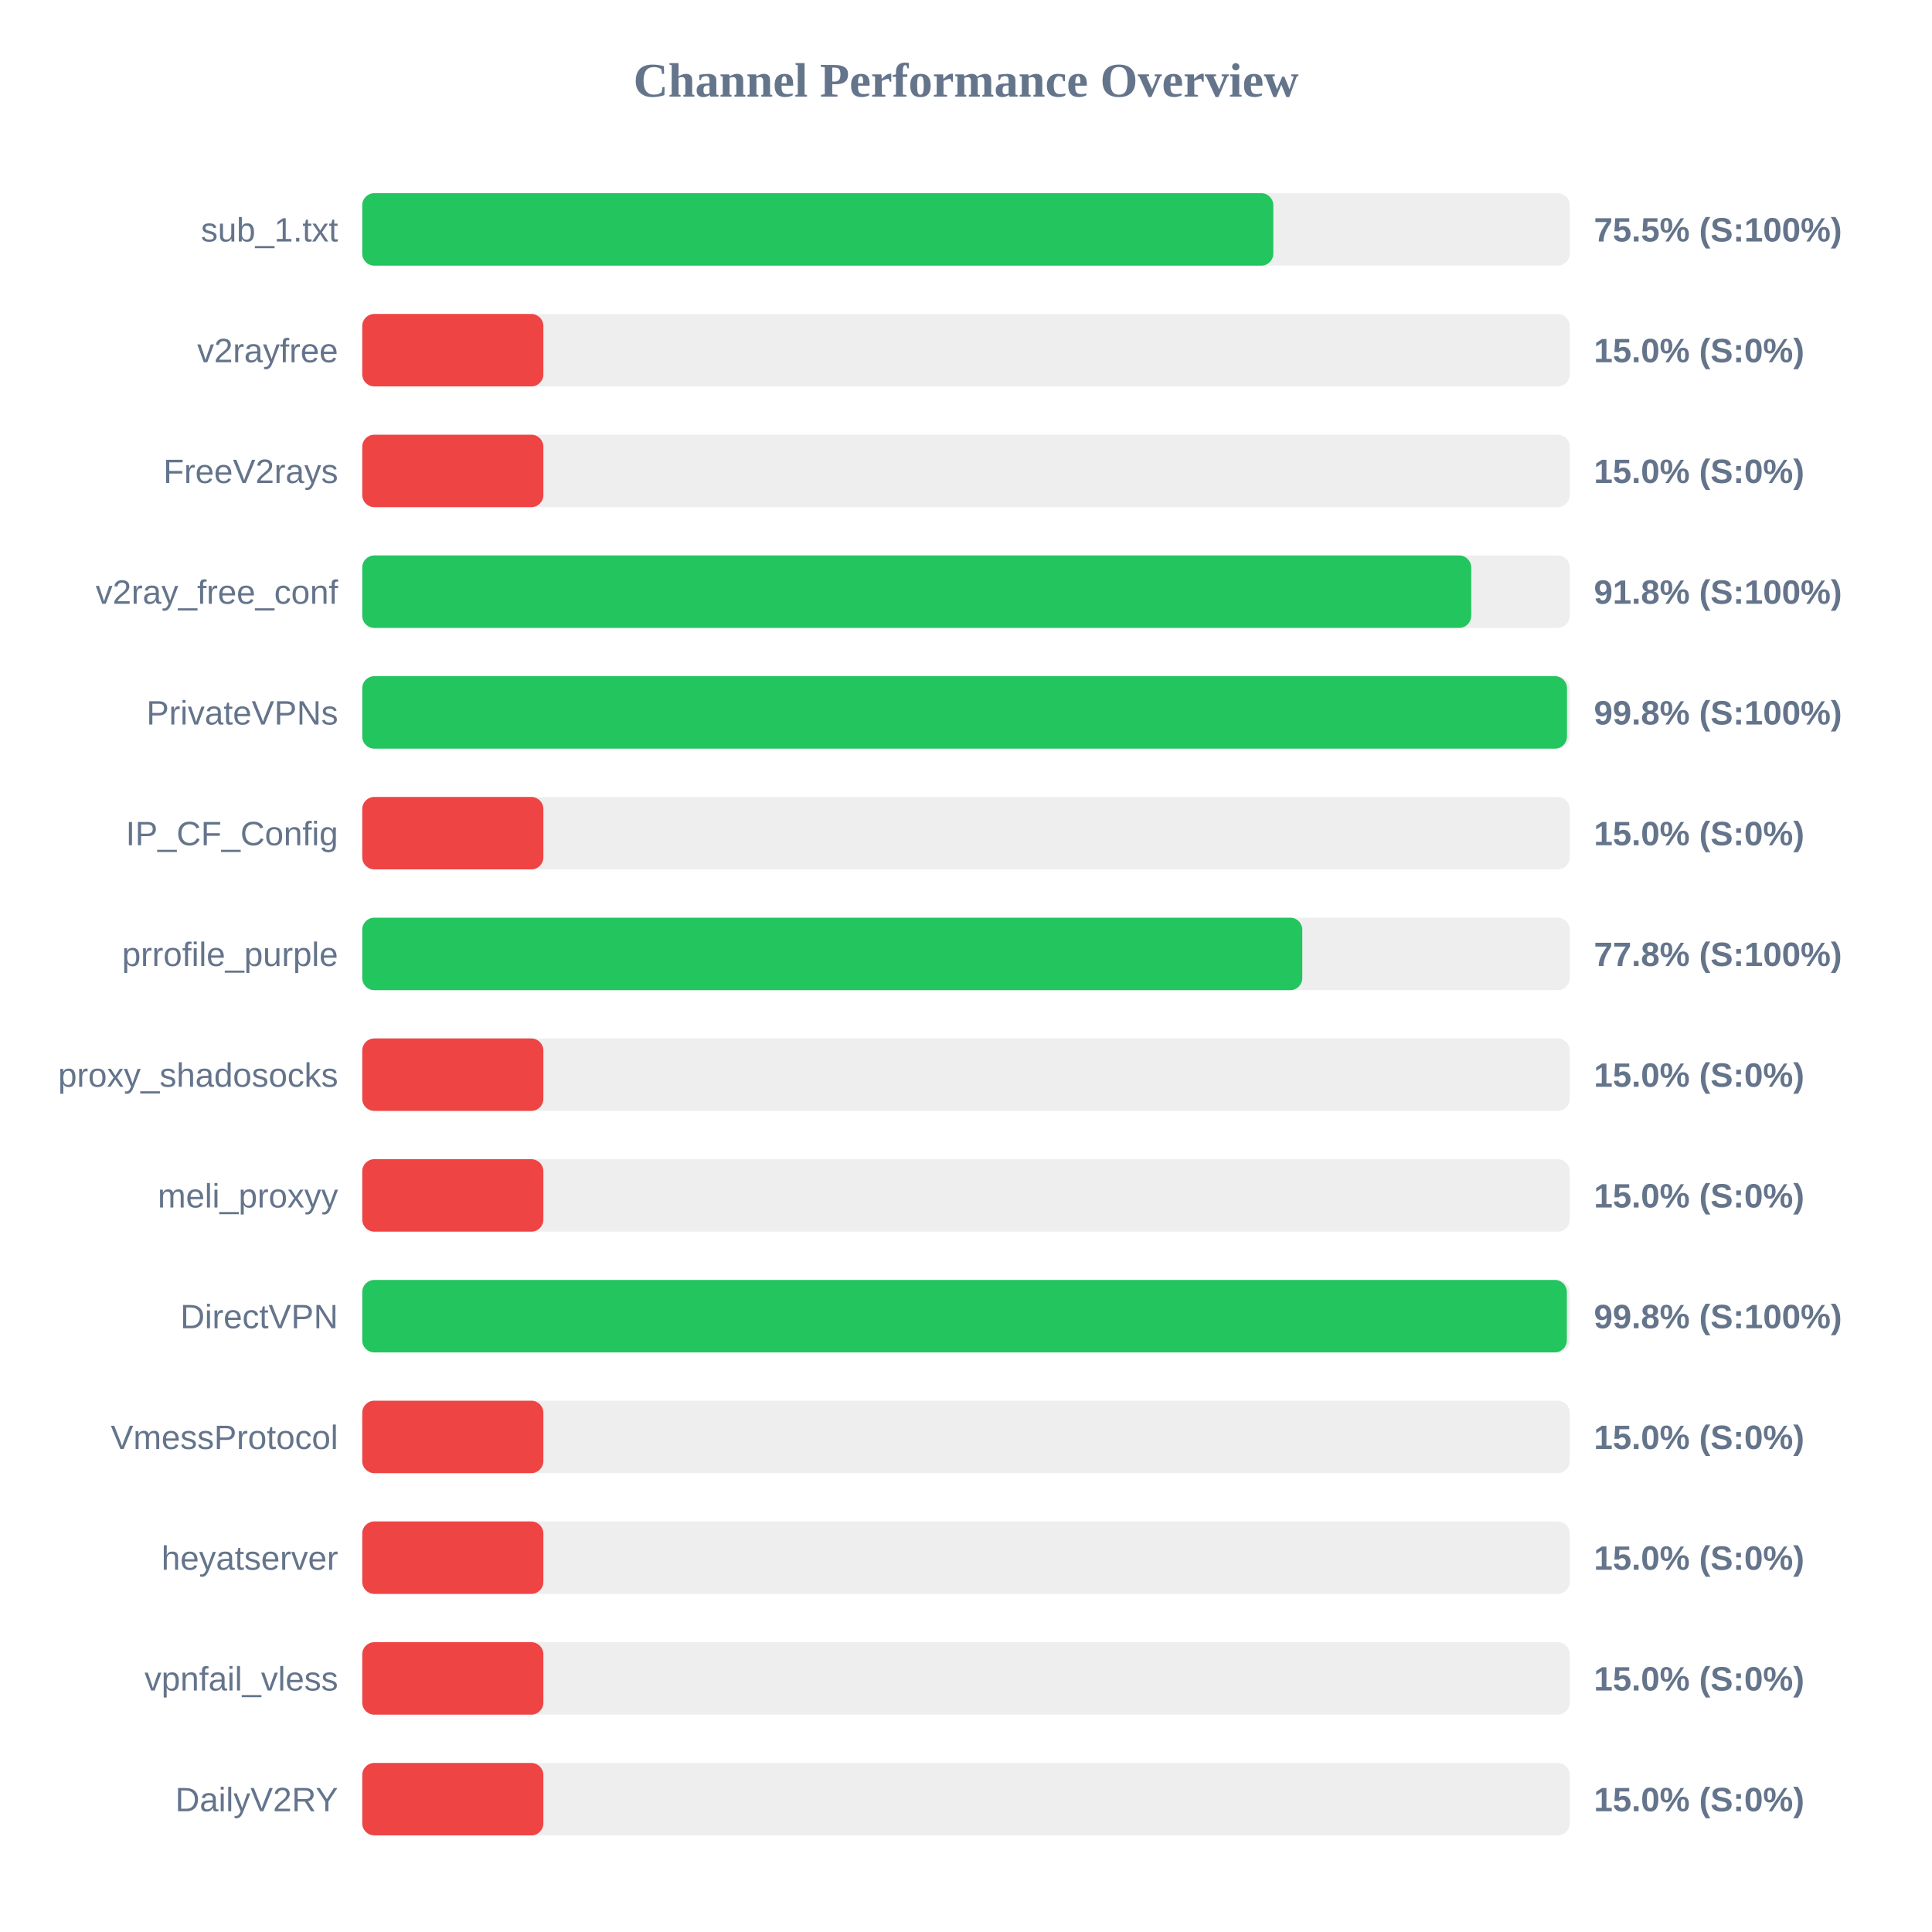
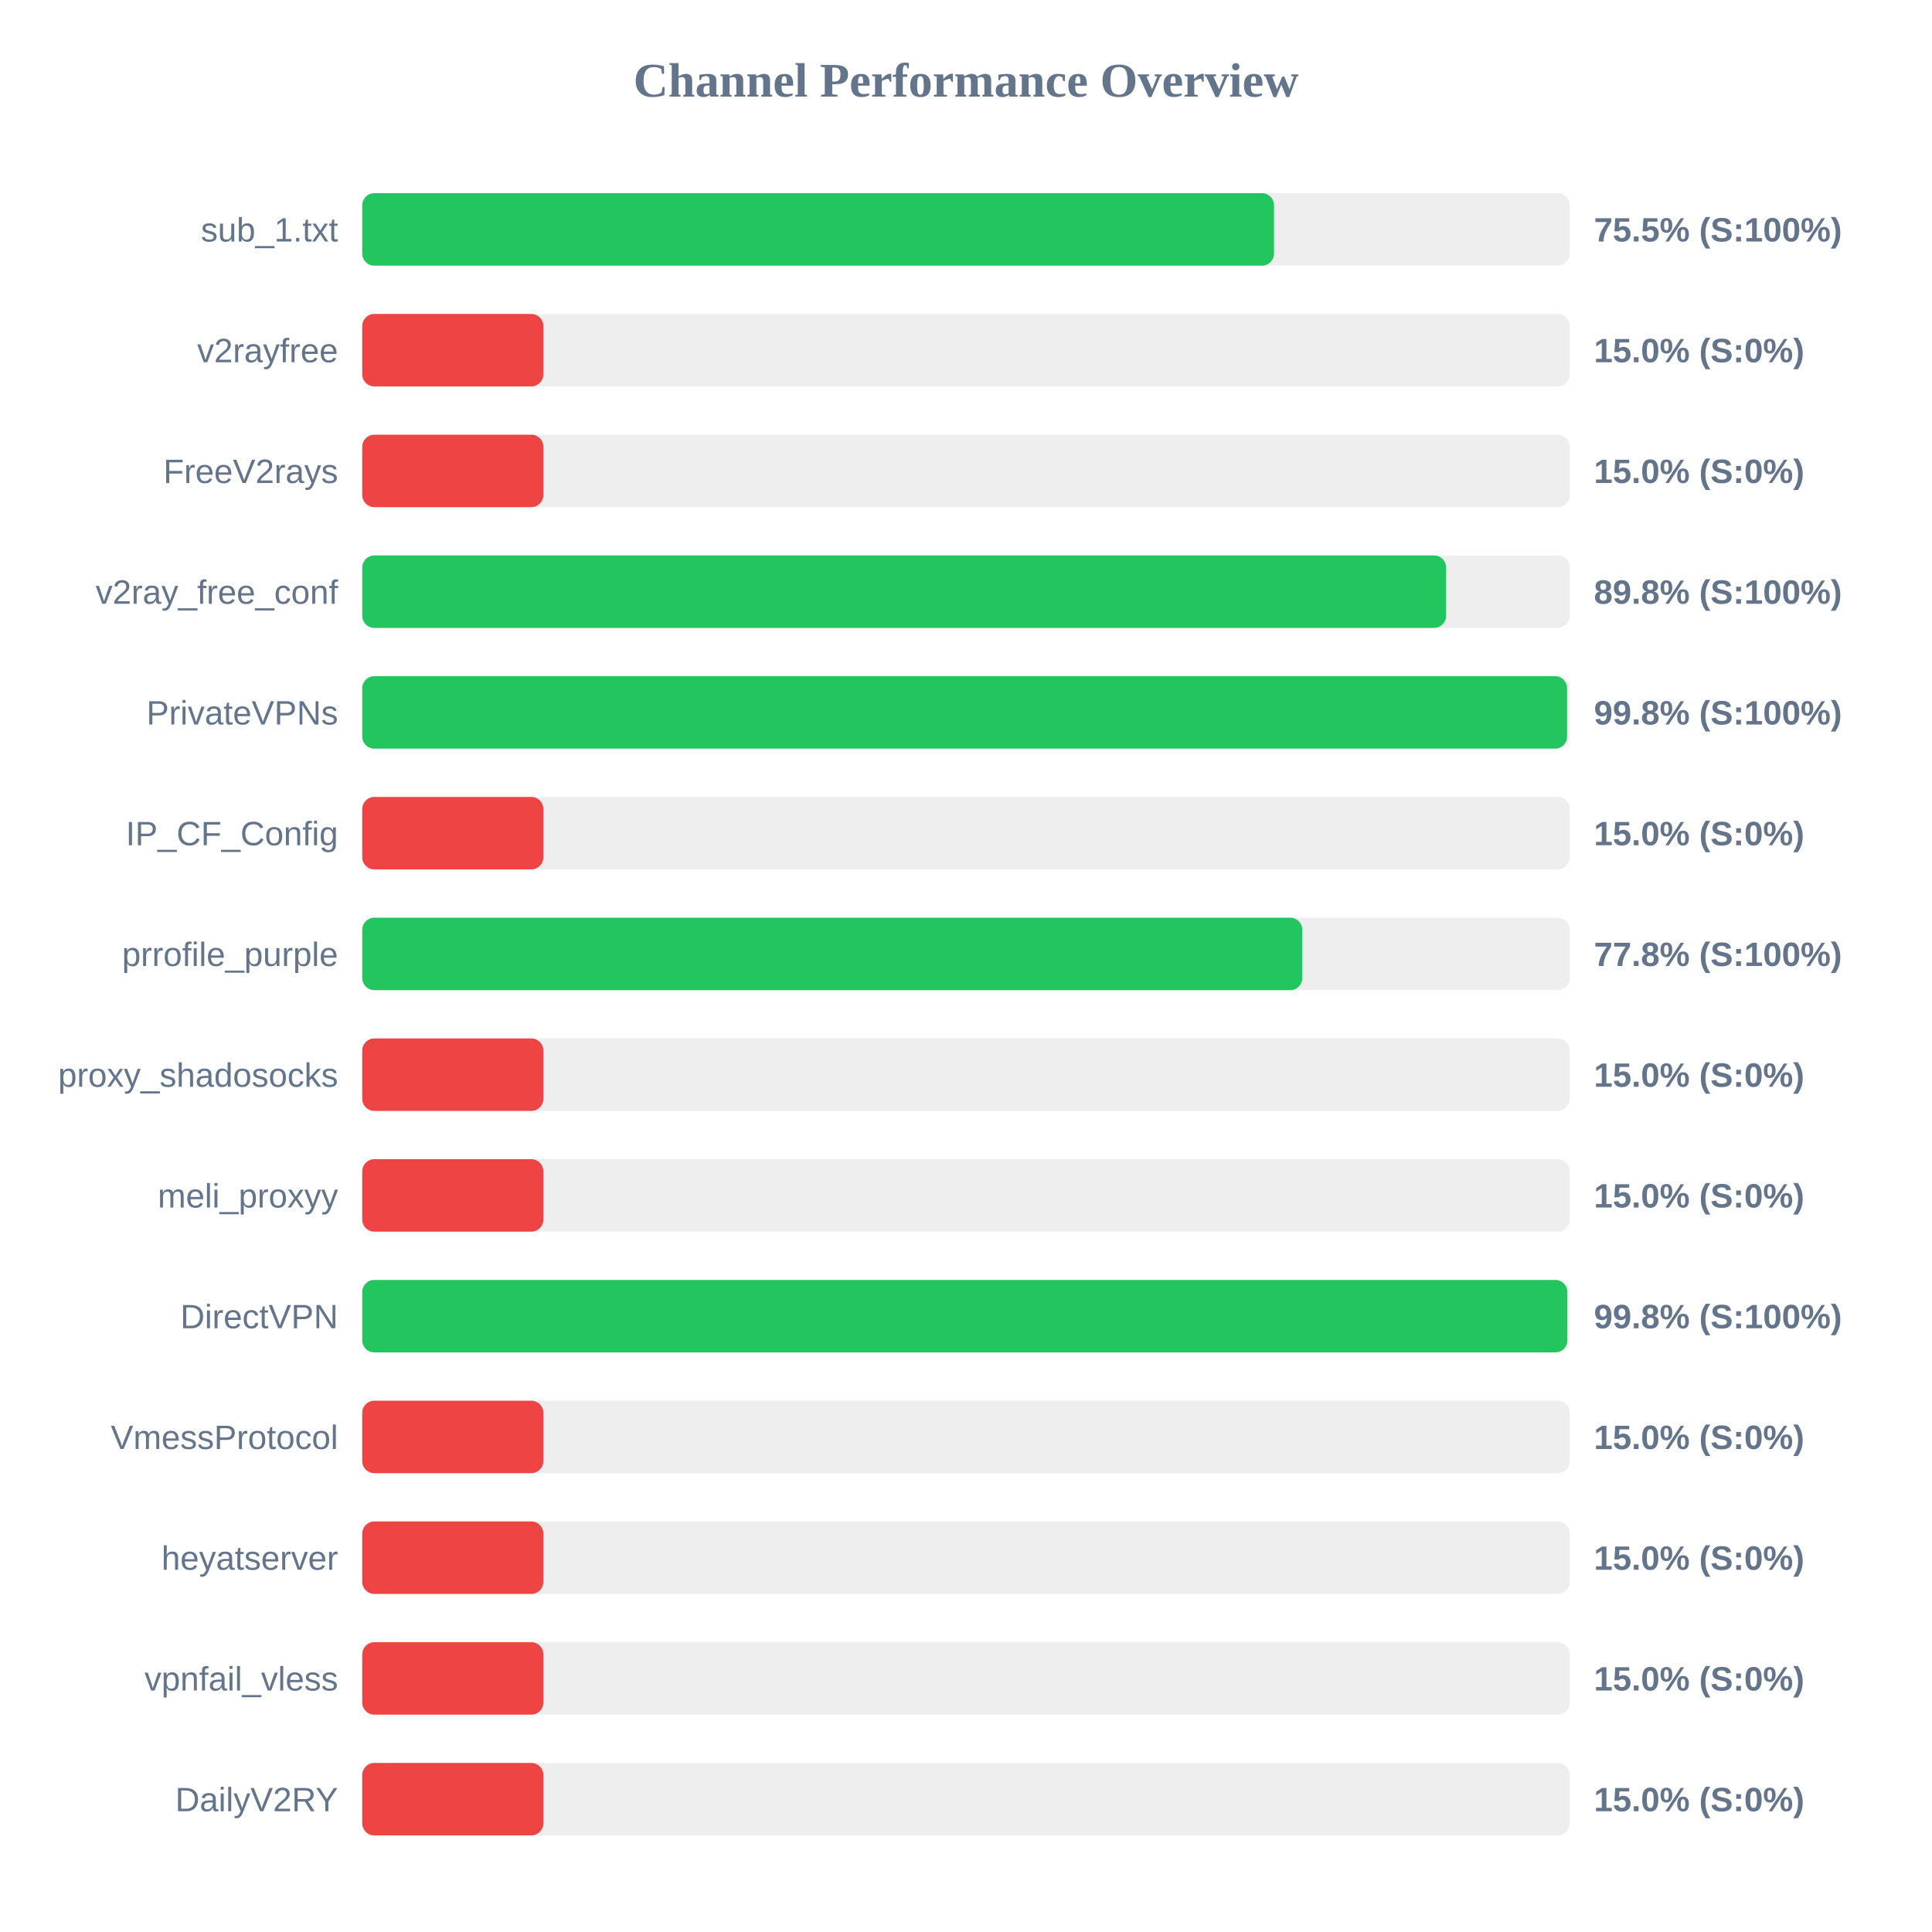
<svg xmlns="http://www.w3.org/2000/svg" width="800" height="800" version="1.1">
  <style>
        .row { font: 14px Arial; fill: #64748b; }
        .score { font: bold 14px Arial; fill: #64748b; }
    </style>
  <text x="400" y="40" text-anchor="middle" font-size="20px" font-weight="bold" fill="#64748b">Channel Performance Overview</text>
  <rect x="150" y="80" width="500" height="30" fill="#eee" rx="5" />
-   <rect x="150" y="80" width="377.25" height="30" fill="#22c55e" rx="5" />
+   <rect x="150" y="80" width="377.55" height="30" fill="#22c55e" rx="5" />
  <text x="140" y="100" text-anchor="end" class="row">sub_1.txt</text>
  <text x="660" y="100" text-anchor="start" class="score">75.5% (S:100%)</text>
  <rect x="150" y="130" width="500" height="30" fill="#eee" rx="5" />
  <rect x="150" y="130" width="75.0" height="30" fill="#ef4444" rx="5" />
  <text x="140" y="150" text-anchor="end" class="row">v2rayfree</text>
  <text x="660" y="150" text-anchor="start" class="score">15.0% (S:0%)</text>
  <rect x="150" y="180" width="500" height="30" fill="#eee" rx="5" />
  <rect x="150" y="180" width="75.0" height="30" fill="#ef4444" rx="5" />
  <text x="140" y="200" text-anchor="end" class="row">FreeV2rays</text>
  <text x="660" y="200" text-anchor="start" class="score">15.0% (S:0%)</text>
  <rect x="150" y="230" width="500" height="30" fill="#eee" rx="5" />
-   <rect x="150" y="230" width="459.2" height="30" fill="#22c55e" rx="5" />
+   <rect x="150" y="230" width="448.8" height="30" fill="#22c55e" rx="5" />
  <text x="140" y="250" text-anchor="end" class="row">v2ray_free_conf</text>
-   <text x="660" y="250" text-anchor="start" class="score">91.8% (S:100%)</text>
+   <text x="660" y="250" text-anchor="start" class="score">89.8% (S:100%)</text>
  <rect x="150" y="280" width="500" height="30" fill="#eee" rx="5" />
-   <rect x="150" y="280" width="498.85" height="30" fill="#22c55e" rx="5" />
+   <rect x="150" y="280" width="498.9" height="30" fill="#22c55e" rx="5" />
  <text x="140" y="300" text-anchor="end" class="row">PrivateVPNs</text>
  <text x="660" y="300" text-anchor="start" class="score">99.8% (S:100%)</text>
  <rect x="150" y="330" width="500" height="30" fill="#eee" rx="5" />
  <rect x="150" y="330" width="75.0" height="30" fill="#ef4444" rx="5" />
  <text x="140" y="350" text-anchor="end" class="row">IP_CF_Config</text>
  <text x="660" y="350" text-anchor="start" class="score">15.0% (S:0%)</text>
  <rect x="150" y="380" width="500" height="30" fill="#eee" rx="5" />
  <rect x="150" y="380" width="389.25" height="30" fill="#22c55e" rx="5" />
  <text x="140" y="400" text-anchor="end" class="row">prrofile_purple</text>
  <text x="660" y="400" text-anchor="start" class="score">77.8% (S:100%)</text>
  <rect x="150" y="430" width="500" height="30" fill="#eee" rx="5" />
  <rect x="150" y="430" width="75.0" height="30" fill="#ef4444" rx="5" />
  <text x="140" y="450" text-anchor="end" class="row">proxy_shadosocks</text>
  <text x="660" y="450" text-anchor="start" class="score">15.0% (S:0%)</text>
  <rect x="150" y="480" width="500" height="30" fill="#eee" rx="5" />
  <rect x="150" y="480" width="75.0" height="30" fill="#ef4444" rx="5" />
  <text x="140" y="500" text-anchor="end" class="row">meli_proxyy</text>
  <text x="660" y="500" text-anchor="start" class="score">15.0% (S:0%)</text>
  <rect x="150" y="530" width="500" height="30" fill="#eee" rx="5" />
-   <rect x="150" y="530" width="498.8" height="30" fill="#22c55e" rx="5" />
+   <rect x="150" y="530" width="499.0" height="30" fill="#22c55e" rx="5" />
  <text x="140" y="550" text-anchor="end" class="row">DirectVPN</text>
  <text x="660" y="550" text-anchor="start" class="score">99.8% (S:100%)</text>
  <rect x="150" y="580" width="500" height="30" fill="#eee" rx="5" />
  <rect x="150" y="580" width="75.0" height="30" fill="#ef4444" rx="5" />
  <text x="140" y="600" text-anchor="end" class="row">VmessProtocol</text>
  <text x="660" y="600" text-anchor="start" class="score">15.0% (S:0%)</text>
  <rect x="150" y="630" width="500" height="30" fill="#eee" rx="5" />
  <rect x="150" y="630" width="75.0" height="30" fill="#ef4444" rx="5" />
  <text x="140" y="650" text-anchor="end" class="row">heyatserver</text>
  <text x="660" y="650" text-anchor="start" class="score">15.0% (S:0%)</text>
  <rect x="150" y="680" width="500" height="30" fill="#eee" rx="5" />
  <rect x="150" y="680" width="75.0" height="30" fill="#ef4444" rx="5" />
  <text x="140" y="700" text-anchor="end" class="row">vpnfail_vless</text>
  <text x="660" y="700" text-anchor="start" class="score">15.0% (S:0%)</text>
  <rect x="150" y="730" width="500" height="30" fill="#eee" rx="5" />
  <rect x="150" y="730" width="75.0" height="30" fill="#ef4444" rx="5" />
  <text x="140" y="750" text-anchor="end" class="row">DailyV2RY</text>
  <text x="660" y="750" text-anchor="start" class="score">15.0% (S:0%)</text>
</svg>
